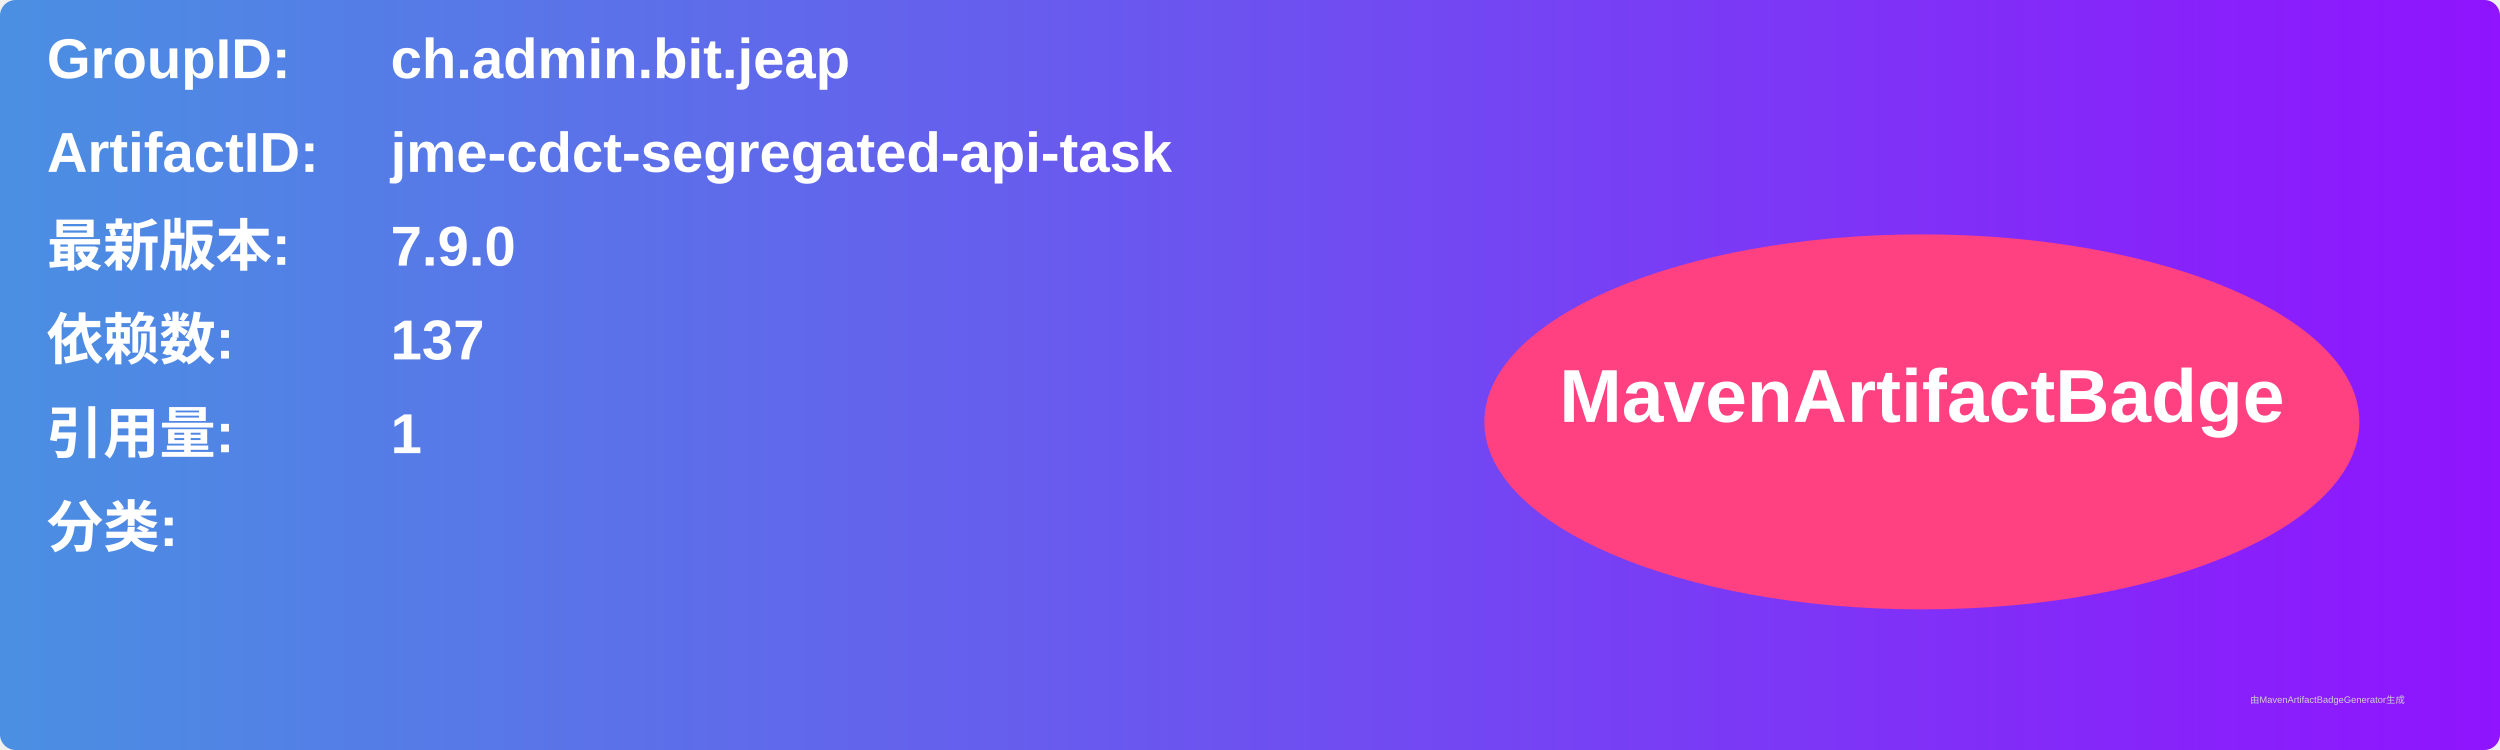
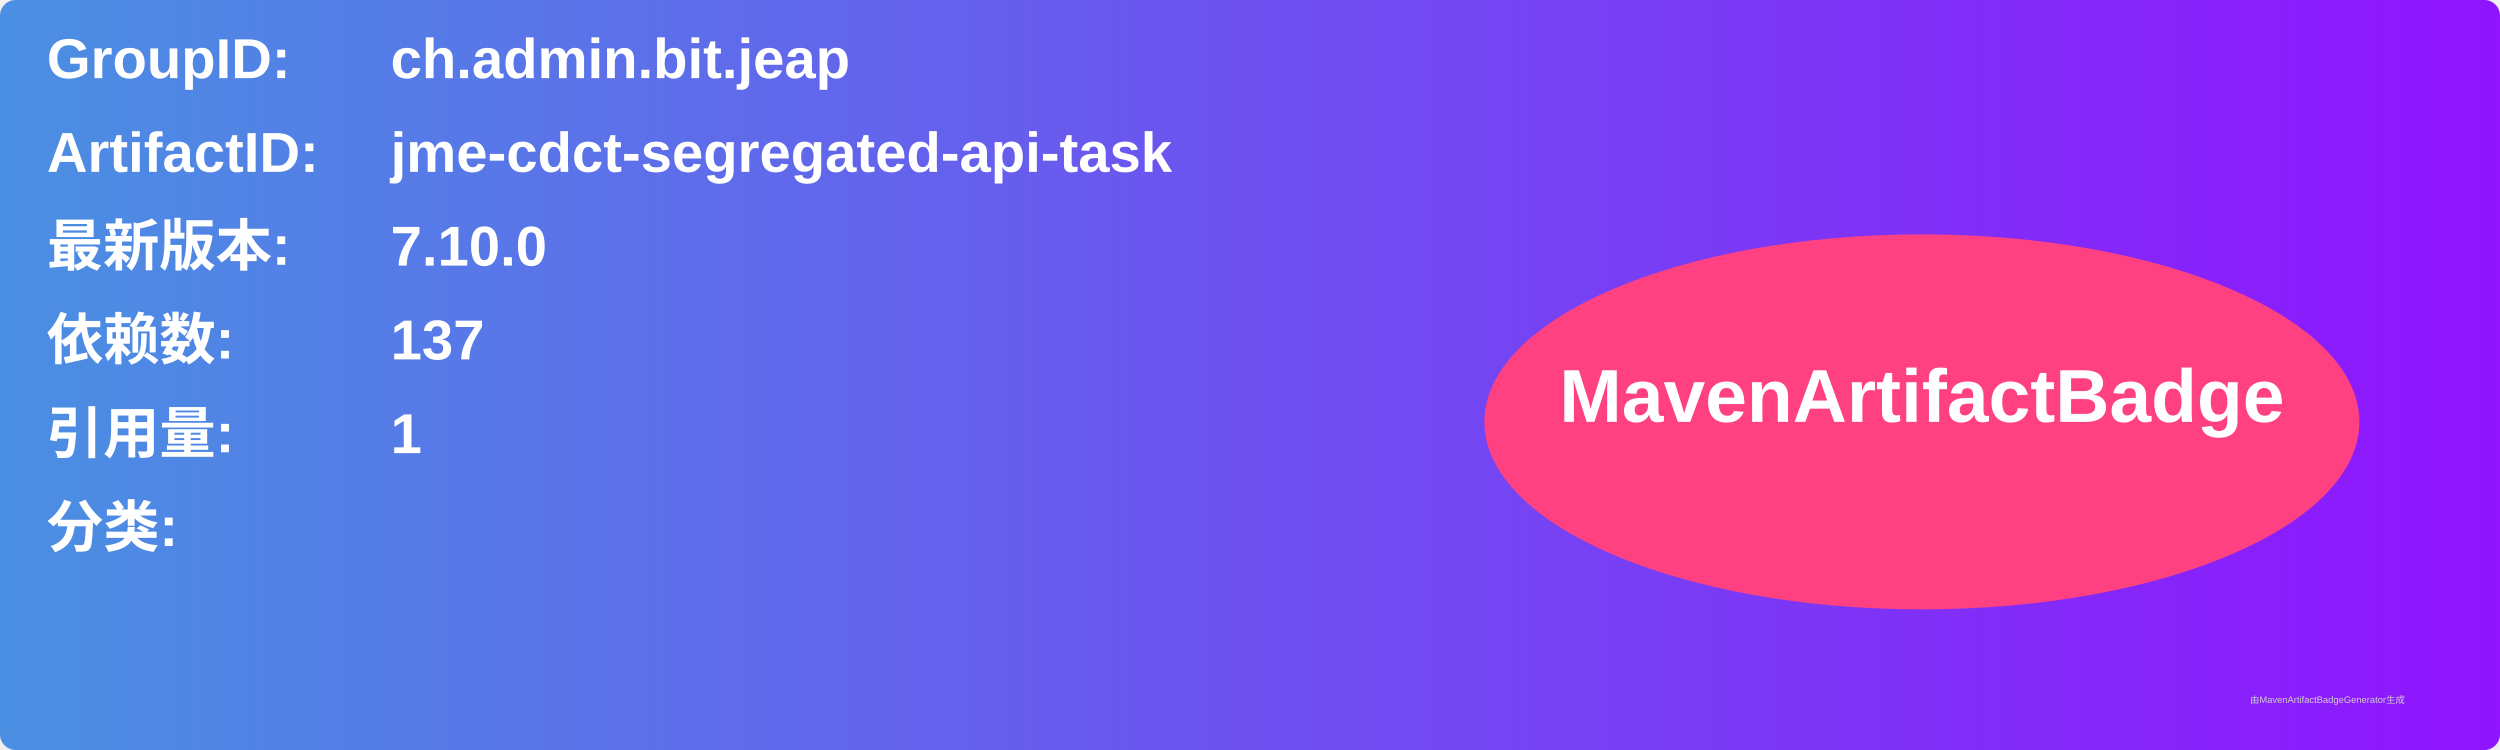
<svg xmlns="http://www.w3.org/2000/svg" width="800" height="240" viewBox="0 0 800 240">
  <linearGradient id="grad" x1="0%" y1="0%" x2="100%" y2="0%">
    <stop offset="0%" stop-color="#4a90e2" />
    <stop offset="100%" stop-color="#9013fe" />
  </linearGradient>
  <rect width="100%" height="100%" rx="5" ry="5" fill="url(#grad)" />
  <g transform="translate(15, 15)">
    <text x="0" y="10" font-family="Arial" font-size="18" fill="white" font-weight="bold" width="260">GroupID:</text>
    <text x="110" y="10" font-family="Arial" font-size="18" fill="white" font-weight="bold" width="460">ch.admin.bit.jeap</text>
    <text x="0" y="40" font-family="Arial" font-size="18" fill="white" font-weight="bold" width="260">ArtifactID:</text>
    <text x="110" y="40" font-family="Arial" font-size="18" fill="white" font-weight="bold" width="460">jme-cdct-segregated-api-task</text>
    <text x="0" y="70" font-family="Arial" font-size="18" fill="white" font-weight="bold">最新版本:</text>
    <text x="110" y="70" font-family="Arial" font-size="18" fill="white" font-weight="bold">
-       <tspan font-weight="bold">7.9.0</tspan>
+       <tspan font-weight="bold">7.10.0</tspan>
    </text>
    <text x="0" y="100" font-family="Arial" font-size="18" fill="white" font-weight="bold">依赖数: </text>
    <text x="110" y="100" font-family="Arial" font-size="18" fill="white">
      <tspan font-weight="bold">137</tspan>
    </text>
    <text x="0" y="130" font-family="Arial" font-size="18" fill="white" font-weight="bold">引用量: </text>
    <text x="110" y="130" font-family="Arial" font-size="18" fill="white">
      <tspan font-weight="bold">1</tspan>
    </text>
    <text x="0" y="160" font-family="Arial" font-size="18" fill="white" font-weight="bold">分类:</text>
    <text x="10" y="190" font-family="Arial" font-size="10" fill="white">
      <tspan font-weight="bold" />
    </text>
    <ellipse cx="600" cy="120" rx="140" ry="60" fill="#ff4081" />
    <text x="600" y="120" text-anchor="middle" font-family="Arial" font-size="24" fill="white" font-weight="bold">MavenArtifactBadge</text>
  </g>
  <text x="720" y="225" font-family="Arial" font-size="3" fill="#d0d0d0">由MavenArtifactBadgeGenerator生成</text>
</svg>
